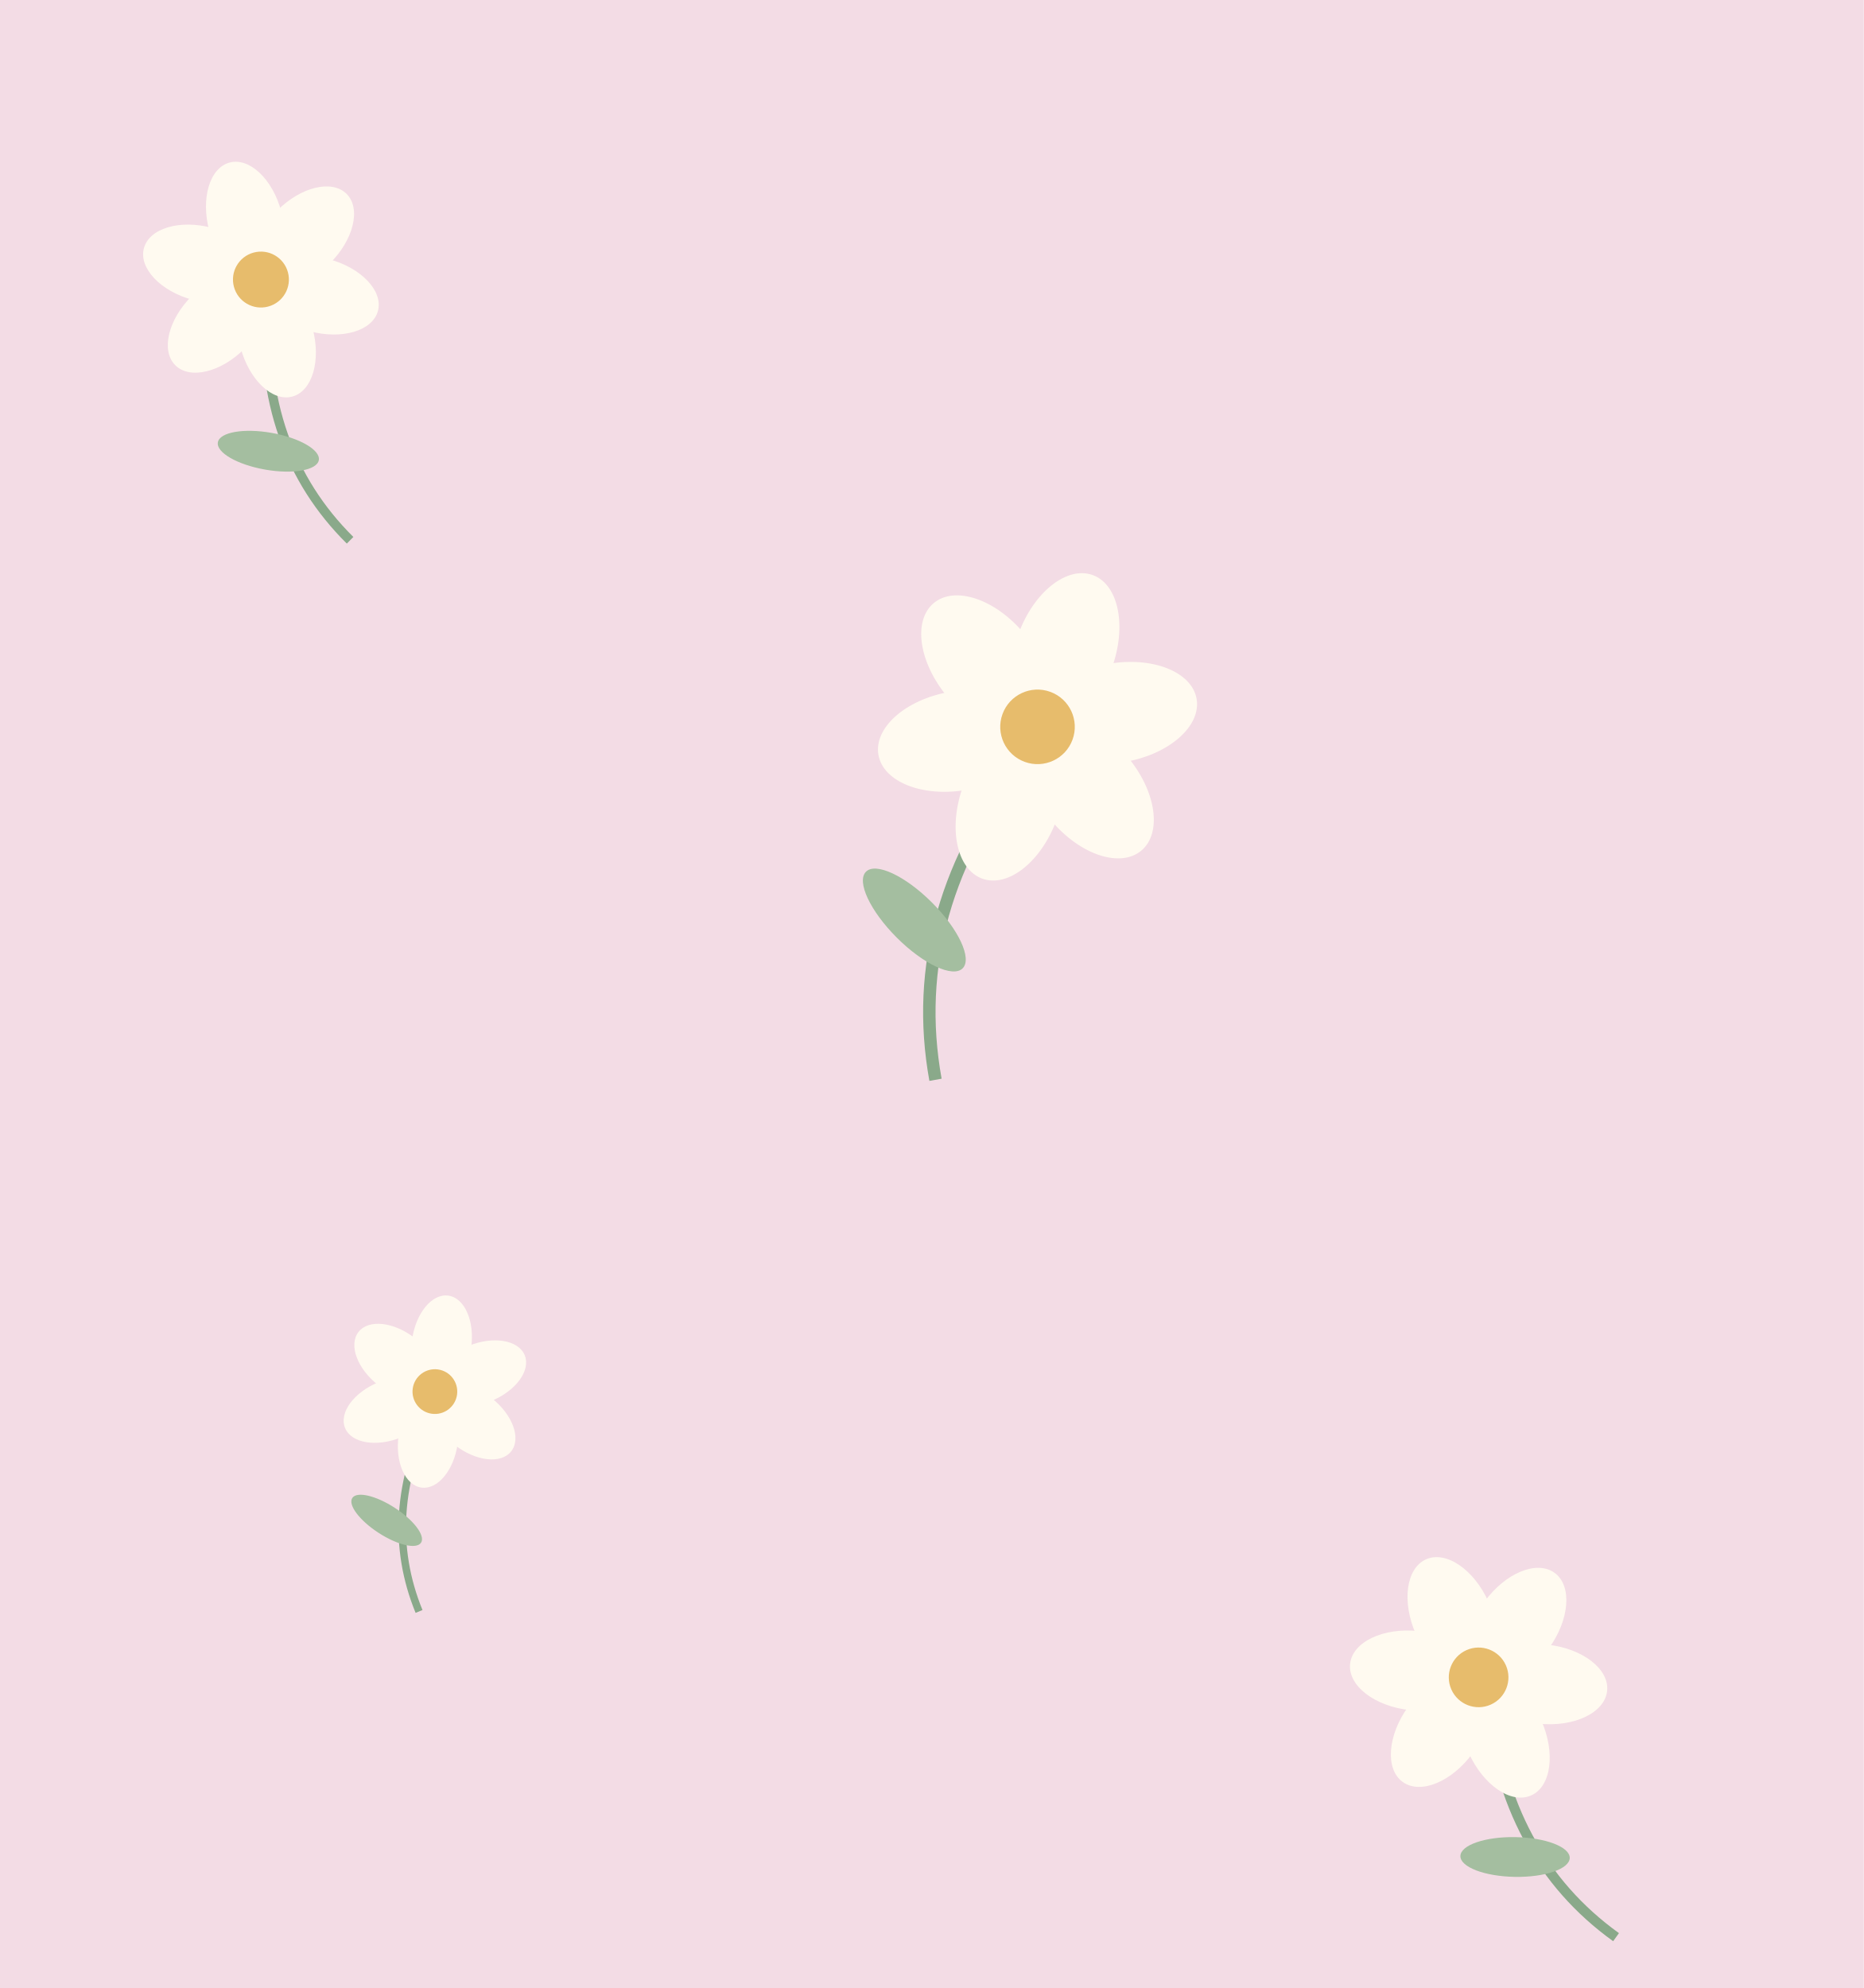
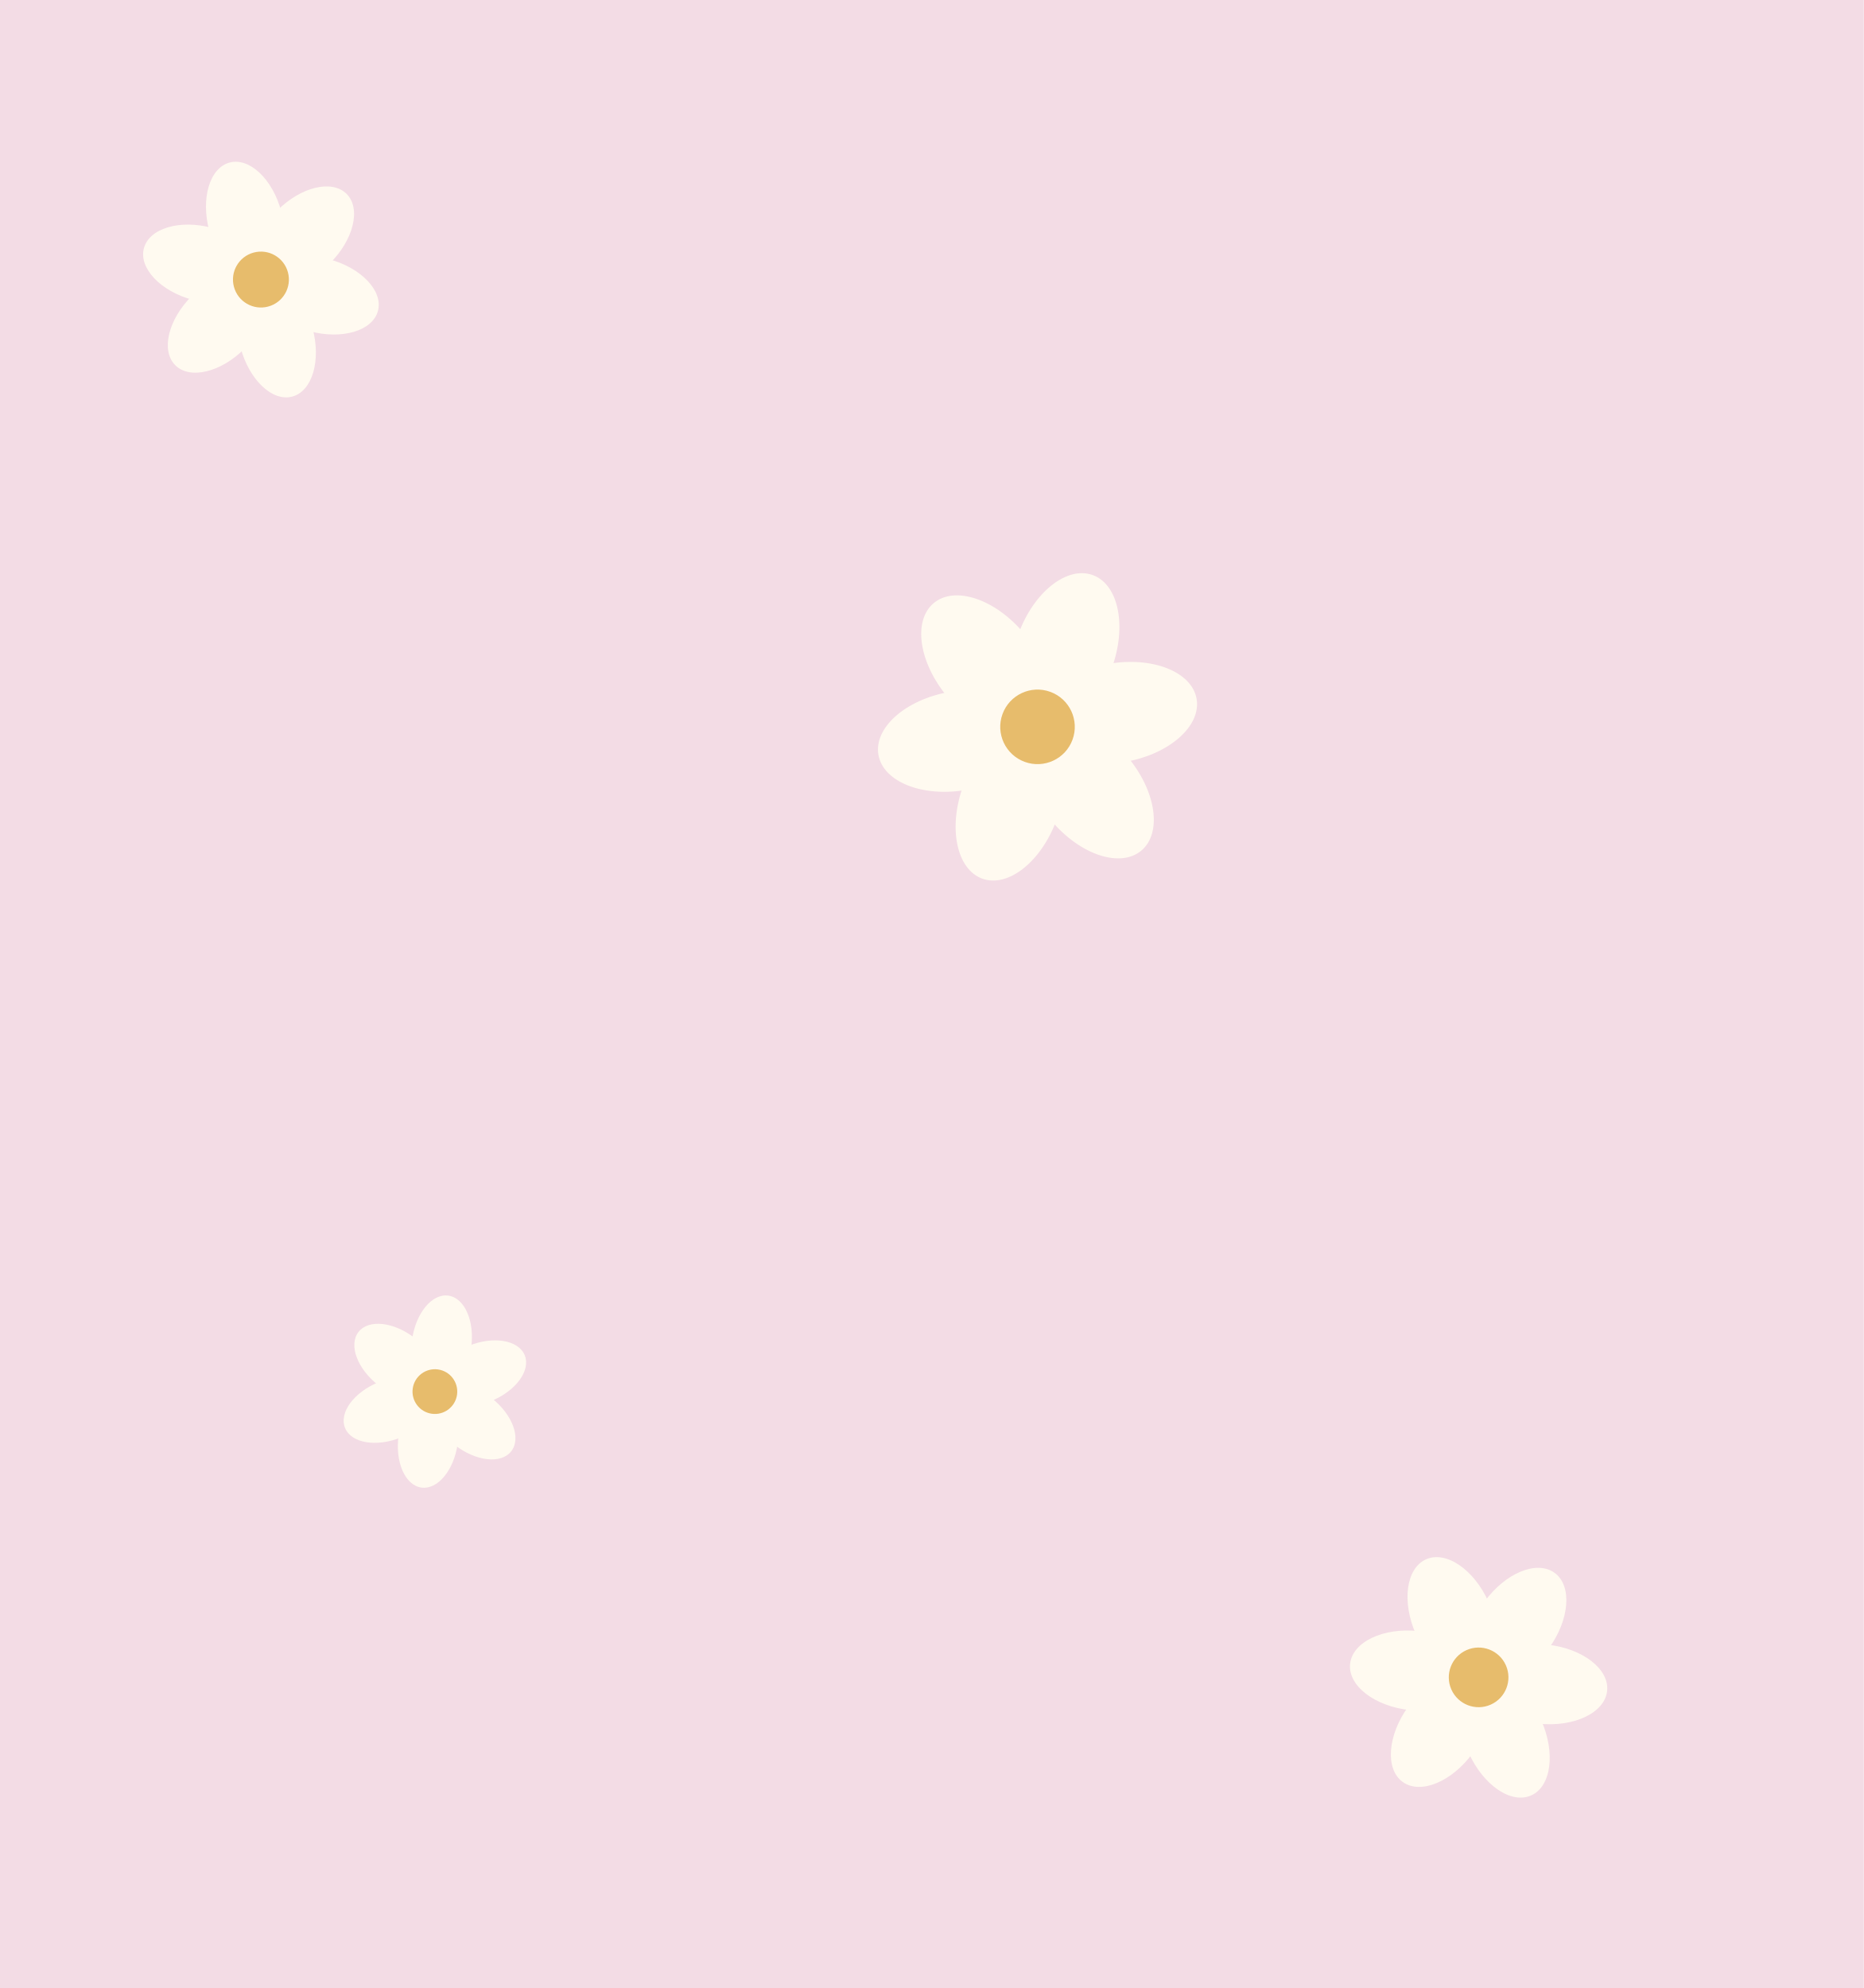
<svg xmlns="http://www.w3.org/2000/svg" width="300" height="320" viewBox="0 0 300 320">
  <rect width="300" height="320" fill="#f3dce5" />
  <g transform="translate(42 45) rotate(-15) scale(0.75)">
-     <path d="M0 5Q-10 35 4 59" fill="none" stroke="#8aa98a" stroke-width="2" />
-     <ellipse cx="-8" cy="36" rx="11" ry="4" fill="#a4bea0" transform="rotate(25 -8 36)" />
    <g fill="#fffaf0">
      <ellipse cx="0" cy="-13" rx="8" ry="13" transform="rotate(0)" />
      <ellipse cx="0" cy="-13" rx="8" ry="13" transform="rotate(60)" />
      <ellipse cx="0" cy="-13" rx="8" ry="13" transform="rotate(120)" />
      <ellipse cx="0" cy="-13" rx="8" ry="13" transform="rotate(180)" />
      <ellipse cx="0" cy="-13" rx="8" ry="13" transform="rotate(240)" />
      <ellipse cx="0" cy="-13" rx="8" ry="13" transform="rotate(300)" />
    </g>
    <circle r="6" fill="#e7bc6c" />
  </g>
  <g transform="translate(167 117) rotate(20) scale(1)">
-     <path d="M0 5Q-10 35 4 59" fill="none" stroke="#8aa98a" stroke-width="2" />
-     <ellipse cx="-8" cy="36" rx="11" ry="4" fill="#a4bea0" transform="rotate(25 -8 36)" />
    <g fill="#fffaf0">
      <ellipse cx="0" cy="-13" rx="8" ry="13" transform="rotate(0)" />
      <ellipse cx="0" cy="-13" rx="8" ry="13" transform="rotate(60)" />
      <ellipse cx="0" cy="-13" rx="8" ry="13" transform="rotate(120)" />
      <ellipse cx="0" cy="-13" rx="8" ry="13" transform="rotate(180)" />
      <ellipse cx="0" cy="-13" rx="8" ry="13" transform="rotate(240)" />
      <ellipse cx="0" cy="-13" rx="8" ry="13" transform="rotate(300)" />
    </g>
    <circle r="6" fill="#e7bc6c" />
  </g>
  <g transform="translate(70 224) rotate(8) scale(0.6)">
-     <path d="M0 5Q-10 35 4 59" fill="none" stroke="#8aa98a" stroke-width="2" />
-     <ellipse cx="-8" cy="36" rx="11" ry="4" fill="#a4bea0" transform="rotate(25 -8 36)" />
    <g fill="#fffaf0">
      <ellipse cx="0" cy="-13" rx="8" ry="13" transform="rotate(0)" />
      <ellipse cx="0" cy="-13" rx="8" ry="13" transform="rotate(60)" />
      <ellipse cx="0" cy="-13" rx="8" ry="13" transform="rotate(120)" />
      <ellipse cx="0" cy="-13" rx="8" ry="13" transform="rotate(180)" />
      <ellipse cx="0" cy="-13" rx="8" ry="13" transform="rotate(240)" />
      <ellipse cx="0" cy="-13" rx="8" ry="13" transform="rotate(300)" />
    </g>
    <circle r="6" fill="#e7bc6c" />
  </g>
  <g transform="translate(238 270) rotate(-24) scale(0.8)">
-     <path d="M0 5Q-10 35 4 59" fill="none" stroke="#8aa98a" stroke-width="2" />
-     <ellipse cx="-8" cy="36" rx="11" ry="4" fill="#a4bea0" transform="rotate(25 -8 36)" />
    <g fill="#fffaf0">
      <ellipse cx="0" cy="-13" rx="8" ry="13" transform="rotate(0)" />
      <ellipse cx="0" cy="-13" rx="8" ry="13" transform="rotate(60)" />
      <ellipse cx="0" cy="-13" rx="8" ry="13" transform="rotate(120)" />
      <ellipse cx="0" cy="-13" rx="8" ry="13" transform="rotate(180)" />
      <ellipse cx="0" cy="-13" rx="8" ry="13" transform="rotate(240)" />
      <ellipse cx="0" cy="-13" rx="8" ry="13" transform="rotate(300)" />
    </g>
    <circle r="6" fill="#e7bc6c" />
  </g>
</svg>
